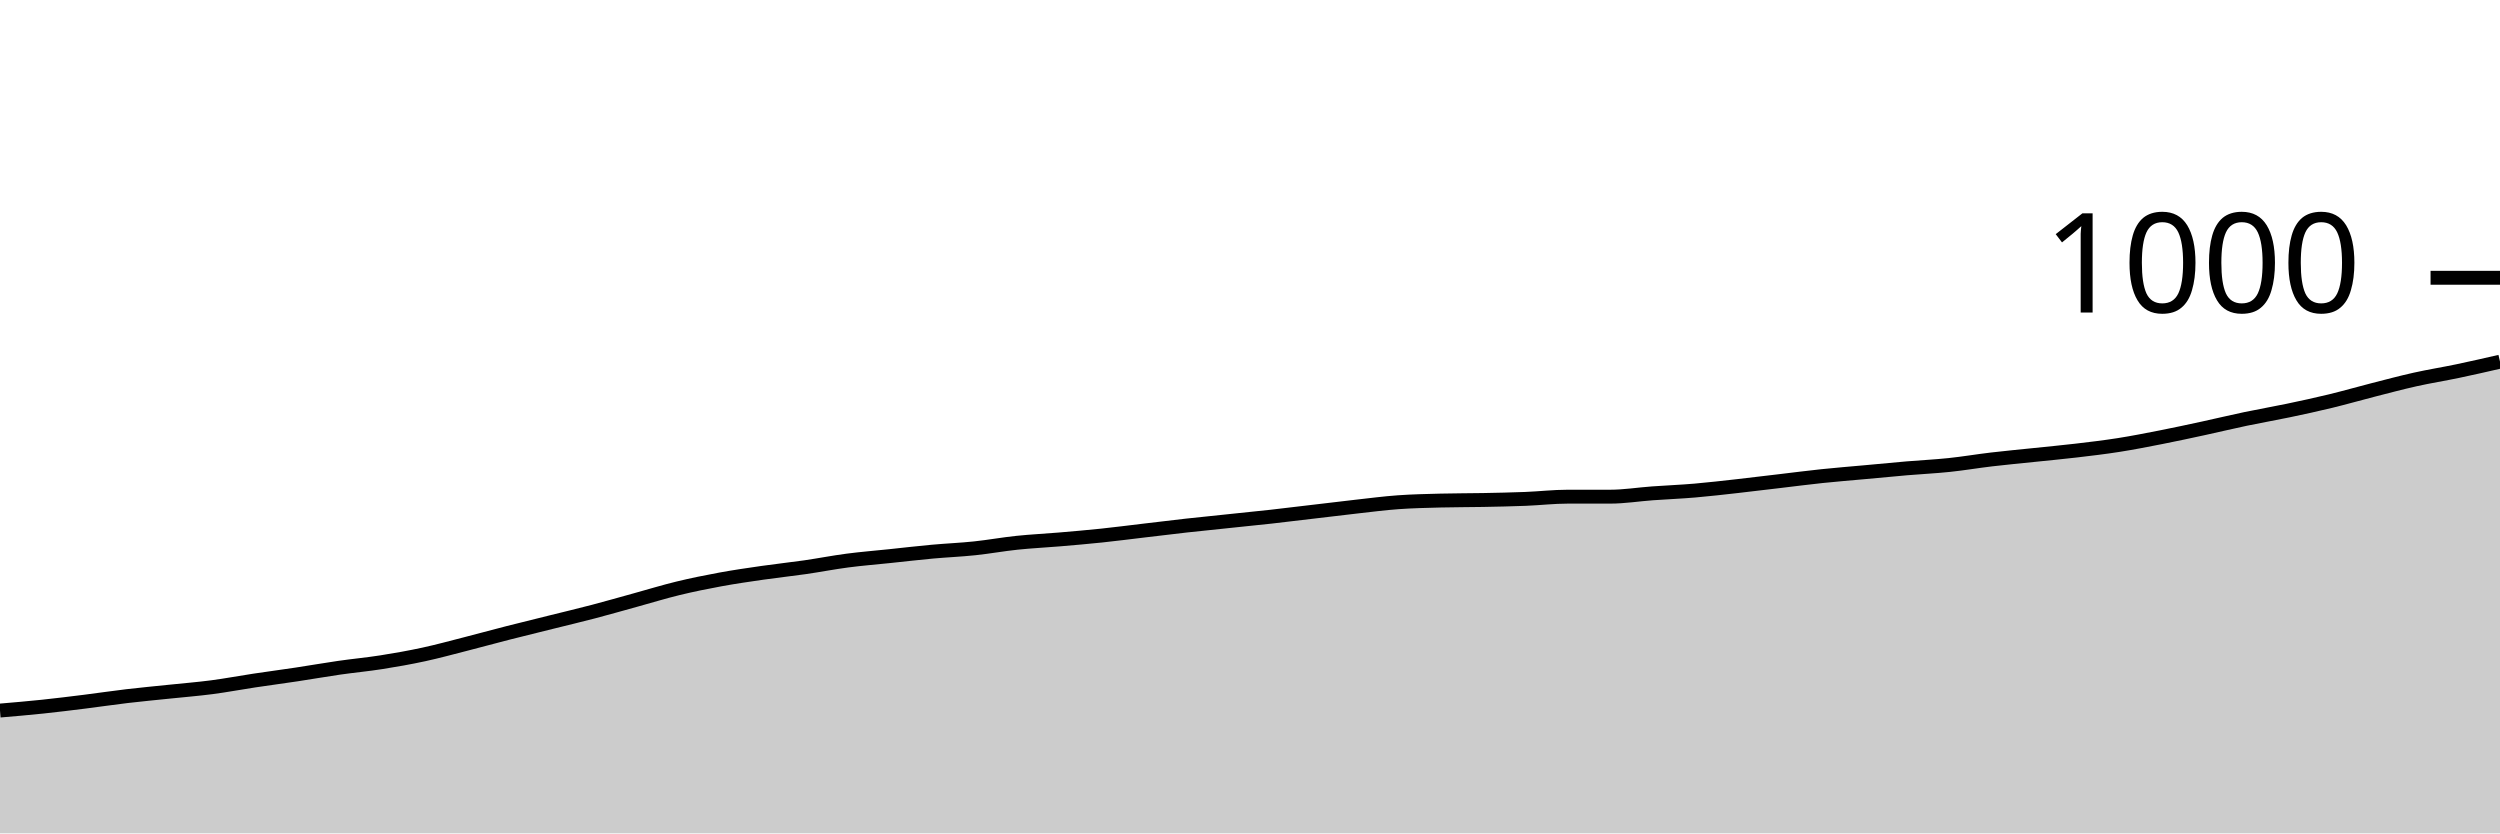
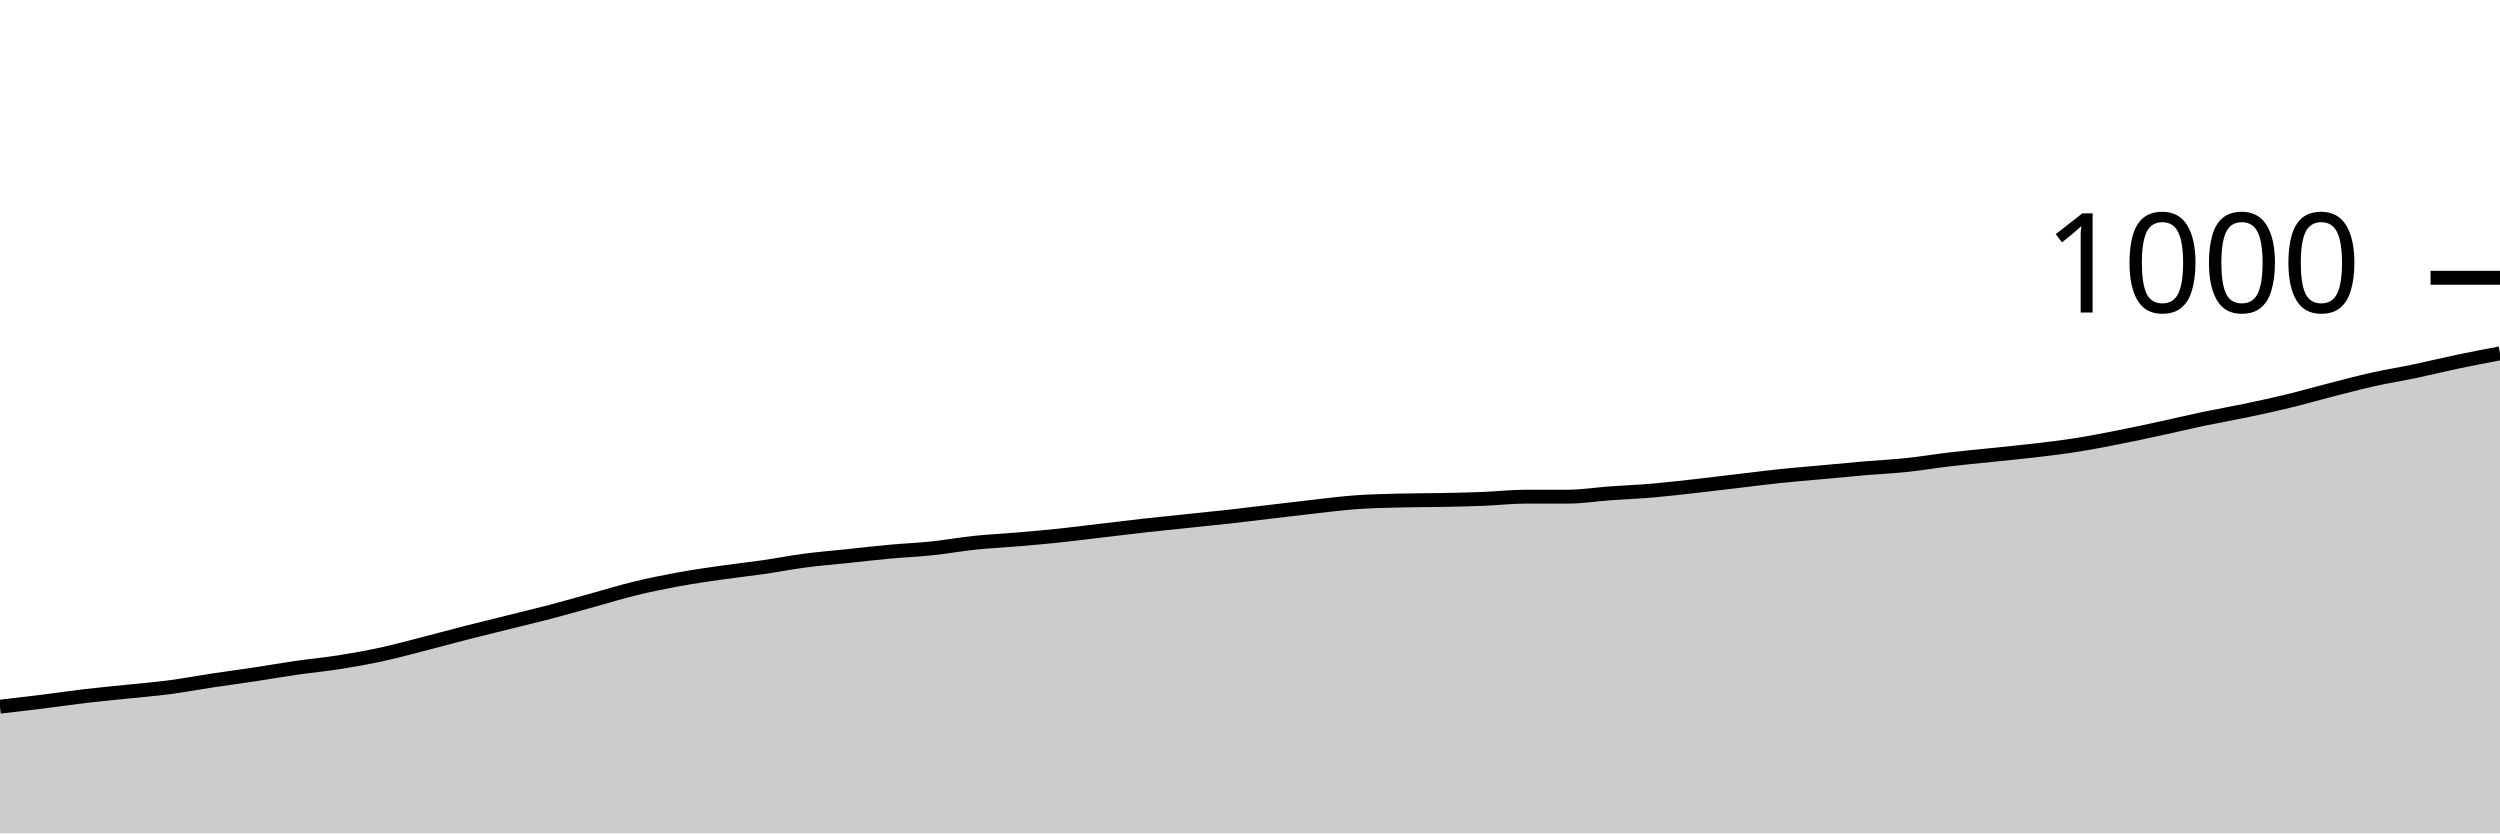
<svg xmlns="http://www.w3.org/2000/svg" viewBox="0 0 180 60">
  <g transform="translate(0,20)">
-     <path class="area" fill="rgba(0, 0, 0, 0.2)" d="M0,31.16C1.017,31.073,2.034,30.987,3.051,30.88C4.068,30.773,5.085,30.647,6.102,30.52C7.119,30.393,8.136,30.24,9.153,30.12C10.169,30,11.186,29.907,12.203,29.8C13.22,29.693,14.237,29.613,15.254,29.48C16.271,29.347,17.288,29.153,18.305,29C19.322,28.847,20.339,28.713,21.356,28.56C22.373,28.407,23.39,28.227,24.407,28.08C25.424,27.933,26.441,27.84,27.458,27.68C28.475,27.52,29.492,27.34,30.508,27.12C31.525,26.9,32.542,26.62,33.559,26.36C34.576,26.1,35.593,25.82,36.61,25.56C37.627,25.3,38.644,25.053,39.661,24.8C40.678,24.547,41.695,24.307,42.712,24.04C43.729,23.773,44.746,23.48,45.763,23.2C46.78,22.92,47.797,22.607,48.814,22.36C49.831,22.113,50.847,21.907,51.864,21.72C52.881,21.533,53.898,21.387,54.915,21.24C55.932,21.093,56.949,20.987,57.966,20.84C58.983,20.693,60,20.493,61.017,20.36C62.034,20.227,63.051,20.147,64.068,20.04C65.085,19.933,66.102,19.813,67.119,19.72C68.136,19.627,69.153,19.587,70.169,19.48C71.186,19.373,72.203,19.187,73.22,19.08C74.237,18.973,75.254,18.927,76.271,18.84C77.288,18.753,78.305,18.667,79.322,18.56C80.339,18.453,81.356,18.32,82.373,18.2C83.39,18.08,84.407,17.953,85.424,17.84C86.441,17.727,87.458,17.627,88.475,17.52C89.492,17.413,90.508,17.313,91.525,17.2C92.542,17.087,93.559,16.96,94.576,16.84C95.593,16.72,96.61,16.593,97.627,16.48C98.644,16.367,99.661,16.233,100.678,16.16C101.695,16.087,102.712,16.067,103.729,16.04C104.746,16.013,105.763,16.02,106.78,16C107.797,15.98,108.814,15.96,109.831,15.92C110.847,15.88,111.864,15.76,112.881,15.76C113.898,15.76,114.915,15.76,115.932,15.76C116.949,15.76,117.966,15.593,118.983,15.52C120,15.447,121.017,15.407,122.034,15.32C123.051,15.233,124.068,15.113,125.085,15C126.102,14.887,127.119,14.76,128.136,14.64C129.153,14.52,130.169,14.387,131.186,14.28C132.203,14.173,133.22,14.093,134.237,14C135.254,13.907,136.271,13.807,137.288,13.72C138.305,13.633,139.322,13.587,140.339,13.48C141.356,13.373,142.373,13.2,143.39,13.08C144.407,12.96,145.424,12.867,146.441,12.76C147.458,12.653,148.475,12.56,149.492,12.44C150.508,12.32,151.525,12.2,152.542,12.04C153.559,11.88,154.576,11.68,155.593,11.48C156.61,11.28,157.627,11.06,158.644,10.84C159.661,10.62,160.678,10.373,161.695,10.16C162.712,9.947,163.729,9.773,164.746,9.56C165.763,9.347,166.78,9.127,167.797,8.88C168.814,8.633,169.831,8.34,170.847,8.08C171.864,7.82,172.881,7.547,173.898,7.32C174.915,7.093,175.932,6.933,176.949,6.72C177.966,6.507,178.983,6.273,180,6.04L180,40C178.983,40,177.966,40,176.949,40C175.932,40,174.915,40,173.898,40C172.881,40,171.864,40,170.847,40C169.831,40,168.814,40,167.797,40C166.78,40,165.763,40,164.746,40C163.729,40,162.712,40,161.695,40C160.678,40,159.661,40,158.644,40C157.627,40,156.61,40,155.593,40C154.576,40,153.559,40,152.542,40C151.525,40,150.508,40,149.492,40C148.475,40,147.458,40,146.441,40C145.424,40,144.407,40,143.39,40C142.373,40,141.356,40,140.339,40C139.322,40,138.305,40,137.288,40C136.271,40,135.254,40,134.237,40C133.22,40,132.203,40,131.186,40C130.169,40,129.153,40,128.136,40C127.119,40,126.102,40,125.085,40C124.068,40,123.051,40,122.034,40C121.017,40,120,40,118.983,40C117.966,40,116.949,40,115.932,40C114.915,40,113.898,40,112.881,40C111.864,40,110.847,40,109.831,40C108.814,40,107.797,40,106.78,40C105.763,40,104.746,40,103.729,40C102.712,40,101.695,40,100.678,40C99.661,40,98.644,40,97.627,40C96.61,40,95.593,40,94.576,40C93.559,40,92.542,40,91.525,40C90.508,40,89.492,40,88.475,40C87.458,40,86.441,40,85.424,40C84.407,40,83.39,40,82.373,40C81.356,40,80.339,40,79.322,40C78.305,40,77.288,40,76.271,40C75.254,40,74.237,40,73.22,40C72.203,40,71.186,40,70.169,40C69.153,40,68.136,40,67.119,40C66.102,40,65.085,40,64.068,40C63.051,40,62.034,40,61.017,40C60,40,58.983,40,57.966,40C56.949,40,55.932,40,54.915,40C53.898,40,52.881,40,51.864,40C50.847,40,49.831,40,48.814,40C47.797,40,46.78,40,45.763,40C44.746,40,43.729,40,42.712,40C41.695,40,40.678,40,39.661,40C38.644,40,37.627,40,36.61,40C35.593,40,34.576,40,33.559,40C32.542,40,31.525,40,30.508,40C29.492,40,28.475,40,27.458,40C26.441,40,25.424,40,24.407,40C23.39,40,22.373,40,21.356,40C20.339,40,19.322,40,18.305,40C17.288,40,16.271,40,15.254,40C14.237,40,13.22,40,12.203,40C11.186,40,10.169,40,9.153,40C8.136,40,7.119,40,6.102,40C5.085,40,4.068,40,3.051,40C2.034,40,1.017,40,0,40Z" />
-     <path class="line" stroke="black" fill="none" d="M0,31.16C1.017,31.073,2.034,30.987,3.051,30.88C4.068,30.773,5.085,30.647,6.102,30.52C7.119,30.393,8.136,30.24,9.153,30.12C10.169,30,11.186,29.907,12.203,29.8C13.22,29.693,14.237,29.613,15.254,29.48C16.271,29.347,17.288,29.153,18.305,29C19.322,28.847,20.339,28.713,21.356,28.56C22.373,28.407,23.39,28.227,24.407,28.08C25.424,27.933,26.441,27.84,27.458,27.68C28.475,27.52,29.492,27.34,30.508,27.12C31.525,26.9,32.542,26.62,33.559,26.36C34.576,26.1,35.593,25.82,36.61,25.56C37.627,25.3,38.644,25.053,39.661,24.8C40.678,24.547,41.695,24.307,42.712,24.04C43.729,23.773,44.746,23.48,45.763,23.2C46.78,22.92,47.797,22.607,48.814,22.36C49.831,22.113,50.847,21.907,51.864,21.72C52.881,21.533,53.898,21.387,54.915,21.24C55.932,21.093,56.949,20.987,57.966,20.84C58.983,20.693,60,20.493,61.017,20.36C62.034,20.227,63.051,20.147,64.068,20.04C65.085,19.933,66.102,19.813,67.119,19.72C68.136,19.627,69.153,19.587,70.169,19.48C71.186,19.373,72.203,19.187,73.22,19.08C74.237,18.973,75.254,18.927,76.271,18.84C77.288,18.753,78.305,18.667,79.322,18.56C80.339,18.453,81.356,18.32,82.373,18.2C83.39,18.08,84.407,17.953,85.424,17.84C86.441,17.727,87.458,17.627,88.475,17.52C89.492,17.413,90.508,17.313,91.525,17.2C92.542,17.087,93.559,16.96,94.576,16.84C95.593,16.72,96.61,16.593,97.627,16.48C98.644,16.367,99.661,16.233,100.678,16.16C101.695,16.087,102.712,16.067,103.729,16.04C104.746,16.013,105.763,16.02,106.78,16C107.797,15.98,108.814,15.96,109.831,15.92C110.847,15.88,111.864,15.76,112.881,15.76C113.898,15.76,114.915,15.76,115.932,15.76C116.949,15.76,117.966,15.593,118.983,15.52C120,15.447,121.017,15.407,122.034,15.32C123.051,15.233,124.068,15.113,125.085,15C126.102,14.887,127.119,14.76,128.136,14.64C129.153,14.52,130.169,14.387,131.186,14.28C132.203,14.173,133.22,14.093,134.237,14C135.254,13.907,136.271,13.807,137.288,13.72C138.305,13.633,139.322,13.587,140.339,13.48C141.356,13.373,142.373,13.2,143.39,13.08C144.407,12.96,145.424,12.867,146.441,12.76C147.458,12.653,148.475,12.56,149.492,12.44C150.508,12.32,151.525,12.2,152.542,12.04C153.559,11.88,154.576,11.68,155.593,11.48C156.61,11.28,157.627,11.06,158.644,10.84C159.661,10.62,160.678,10.373,161.695,10.16C162.712,9.947,163.729,9.773,164.746,9.56C165.763,9.347,166.78,9.127,167.797,8.88C168.814,8.633,169.831,8.34,170.847,8.08C171.864,7.82,172.881,7.547,173.898,7.32C174.915,7.093,175.932,6.933,176.949,6.72C177.966,6.507,178.983,6.273,180,6.04" />
+     <path class="area" fill="rgba(0, 0, 0, 0.2)" d="M0,30.88C1.017,30.763,2.034,30.647,3.051,30.52C4.068,30.393,5.085,30.24,6.102,30.12C7.119,30,8.136,29.907,9.153,29.8C10.169,29.693,11.186,29.613,12.203,29.48C13.22,29.347,14.237,29.153,15.254,29C16.271,28.847,17.288,28.713,18.305,28.56C19.322,28.407,20.339,28.227,21.356,28.08C22.373,27.933,23.39,27.84,24.407,27.68C25.424,27.52,26.441,27.34,27.458,27.12C28.475,26.9,29.492,26.62,30.508,26.36C31.525,26.1,32.542,25.82,33.559,25.56C34.576,25.3,35.593,25.053,36.61,24.8C37.627,24.547,38.644,24.307,39.661,24.04C40.678,23.773,41.695,23.48,42.712,23.2C43.729,22.92,44.746,22.607,45.763,22.36C46.78,22.113,47.797,21.907,48.814,21.72C49.831,21.533,50.847,21.387,51.864,21.24C52.881,21.093,53.898,20.987,54.915,20.84C55.932,20.693,56.949,20.493,57.966,20.36C58.983,20.227,60,20.147,61.017,20.04C62.034,19.933,63.051,19.813,64.068,19.72C65.085,19.627,66.102,19.587,67.119,19.48C68.136,19.373,69.153,19.187,70.169,19.08C71.186,18.973,72.203,18.927,73.22,18.84C74.237,18.753,75.254,18.667,76.271,18.56C77.288,18.453,78.305,18.32,79.322,18.2C80.339,18.08,81.356,17.953,82.373,17.84C83.39,17.727,84.407,17.627,85.424,17.52C86.441,17.413,87.458,17.313,88.475,17.2C89.492,17.087,90.508,16.96,91.525,16.84C92.542,16.72,93.559,16.593,94.576,16.48C95.593,16.367,96.61,16.233,97.627,16.16C98.644,16.087,99.661,16.067,100.678,16.04C101.695,16.013,102.712,16.02,103.729,16C104.746,15.98,105.763,15.96,106.78,15.92C107.797,15.88,108.814,15.76,109.831,15.76C110.847,15.76,111.864,15.76,112.881,15.76C113.898,15.76,114.915,15.593,115.932,15.52C116.949,15.447,117.966,15.407,118.983,15.32C120,15.233,121.017,15.113,122.034,15C123.051,14.887,124.068,14.76,125.085,14.64C126.102,14.52,127.119,14.387,128.136,14.28C129.153,14.173,130.169,14.093,131.186,14C132.203,13.907,133.22,13.807,134.237,13.72C135.254,13.633,136.271,13.587,137.288,13.48C138.305,13.373,139.322,13.2,140.339,13.08C141.356,12.96,142.373,12.867,143.39,12.76C144.407,12.653,145.424,12.56,146.441,12.44C147.458,12.32,148.475,12.2,149.492,12.04C150.508,11.88,151.525,11.68,152.542,11.48C153.559,11.28,154.576,11.06,155.593,10.84C156.61,10.62,157.627,10.373,158.644,10.16C159.661,9.947,160.678,9.773,161.695,9.56C162.712,9.347,163.729,9.127,164.746,8.88C165.763,8.633,166.78,8.34,167.797,8.08C168.814,7.82,169.831,7.547,170.847,7.32C171.864,7.093,172.881,6.933,173.898,6.72C174.915,6.507,175.932,6.253,176.949,6.04C177.966,5.827,178.983,5.633,180,5.44L180,40C178.983,40,177.966,40,176.949,40C175.932,40,174.915,40,173.898,40C172.881,40,171.864,40,170.847,40C169.831,40,168.814,40,167.797,40C166.78,40,165.763,40,164.746,40C163.729,40,162.712,40,161.695,40C160.678,40,159.661,40,158.644,40C157.627,40,156.61,40,155.593,40C154.576,40,153.559,40,152.542,40C151.525,40,150.508,40,149.492,40C148.475,40,147.458,40,146.441,40C145.424,40,144.407,40,143.39,40C142.373,40,141.356,40,140.339,40C139.322,40,138.305,40,137.288,40C136.271,40,135.254,40,134.237,40C133.22,40,132.203,40,131.186,40C130.169,40,129.153,40,128.136,40C127.119,40,126.102,40,125.085,40C124.068,40,123.051,40,122.034,40C121.017,40,120,40,118.983,40C117.966,40,116.949,40,115.932,40C114.915,40,113.898,40,112.881,40C111.864,40,110.847,40,109.831,40C108.814,40,107.797,40,106.78,40C105.763,40,104.746,40,103.729,40C102.712,40,101.695,40,100.678,40C99.661,40,98.644,40,97.627,40C96.61,40,95.593,40,94.576,40C93.559,40,92.542,40,91.525,40C90.508,40,89.492,40,88.475,40C87.458,40,86.441,40,85.424,40C84.407,40,83.39,40,82.373,40C81.356,40,80.339,40,79.322,40C78.305,40,77.288,40,76.271,40C75.254,40,74.237,40,73.22,40C72.203,40,71.186,40,70.169,40C69.153,40,68.136,40,67.119,40C66.102,40,65.085,40,64.068,40C63.051,40,62.034,40,61.017,40C60,40,58.983,40,57.966,40C56.949,40,55.932,40,54.915,40C53.898,40,52.881,40,51.864,40C50.847,40,49.831,40,48.814,40C47.797,40,46.78,40,45.763,40C44.746,40,43.729,40,42.712,40C41.695,40,40.678,40,39.661,40C38.644,40,37.627,40,36.61,40C35.593,40,34.576,40,33.559,40C32.542,40,31.525,40,30.508,40C29.492,40,28.475,40,27.458,40C26.441,40,25.424,40,24.407,40C23.39,40,22.373,40,21.356,40C20.339,40,19.322,40,18.305,40C17.288,40,16.271,40,15.254,40C14.237,40,13.22,40,12.203,40C11.186,40,10.169,40,9.153,40C8.136,40,7.119,40,6.102,40C5.085,40,4.068,40,3.051,40C2.034,40,1.017,40,0,40Z" />
+     <path class="line" stroke="black" fill="none" d="M0,30.88C1.017,30.763,2.034,30.647,3.051,30.52C4.068,30.393,5.085,30.24,6.102,30.12C7.119,30,8.136,29.907,9.153,29.8C10.169,29.693,11.186,29.613,12.203,29.48C13.22,29.347,14.237,29.153,15.254,29C16.271,28.847,17.288,28.713,18.305,28.56C19.322,28.407,20.339,28.227,21.356,28.08C22.373,27.933,23.39,27.84,24.407,27.68C25.424,27.52,26.441,27.34,27.458,27.12C28.475,26.9,29.492,26.62,30.508,26.36C31.525,26.1,32.542,25.82,33.559,25.56C34.576,25.3,35.593,25.053,36.61,24.8C37.627,24.547,38.644,24.307,39.661,24.04C40.678,23.773,41.695,23.48,42.712,23.2C43.729,22.92,44.746,22.607,45.763,22.36C46.78,22.113,47.797,21.907,48.814,21.72C49.831,21.533,50.847,21.387,51.864,21.24C52.881,21.093,53.898,20.987,54.915,20.84C55.932,20.693,56.949,20.493,57.966,20.36C58.983,20.227,60,20.147,61.017,20.04C62.034,19.933,63.051,19.813,64.068,19.72C65.085,19.627,66.102,19.587,67.119,19.48C68.136,19.373,69.153,19.187,70.169,19.08C71.186,18.973,72.203,18.927,73.22,18.84C74.237,18.753,75.254,18.667,76.271,18.56C77.288,18.453,78.305,18.32,79.322,18.2C80.339,18.08,81.356,17.953,82.373,17.84C83.39,17.727,84.407,17.627,85.424,17.52C86.441,17.413,87.458,17.313,88.475,17.2C89.492,17.087,90.508,16.96,91.525,16.84C92.542,16.72,93.559,16.593,94.576,16.48C95.593,16.367,96.61,16.233,97.627,16.16C98.644,16.087,99.661,16.067,100.678,16.04C101.695,16.013,102.712,16.02,103.729,16C104.746,15.98,105.763,15.96,106.78,15.92C107.797,15.88,108.814,15.76,109.831,15.76C110.847,15.76,111.864,15.76,112.881,15.76C113.898,15.76,114.915,15.593,115.932,15.52C116.949,15.447,117.966,15.407,118.983,15.32C120,15.233,121.017,15.113,122.034,15C123.051,14.887,124.068,14.76,125.085,14.64C126.102,14.52,127.119,14.387,128.136,14.28C129.153,14.173,130.169,14.093,131.186,14C132.203,13.907,133.22,13.807,134.237,13.72C135.254,13.633,136.271,13.587,137.288,13.48C138.305,13.373,139.322,13.2,140.339,13.08C141.356,12.96,142.373,12.867,143.39,12.76C144.407,12.653,145.424,12.56,146.441,12.44C147.458,12.32,148.475,12.2,149.492,12.04C150.508,11.88,151.525,11.68,152.542,11.48C153.559,11.28,154.576,11.06,155.593,10.84C156.61,10.62,157.627,10.373,158.644,10.16C159.661,9.947,160.678,9.773,161.695,9.56C162.712,9.347,163.729,9.127,164.746,8.88C165.763,8.633,166.78,8.34,167.797,8.08C168.814,7.82,169.831,7.547,170.847,7.32C171.864,7.093,172.881,6.933,173.898,6.72C174.915,6.507,175.932,6.253,176.949,6.04C177.966,5.827,178.983,5.633,180,5.44" />
    <path class="axis-ceiling" stroke-width="1" stroke="black" fill="none" d="M175,0L180,0" />
    <text class="axis-ceiling-label" font-family="sans-serif" text-anchor="end" font-size="10px" x="170" y="2.5">1000</text>
  </g>
</svg>
